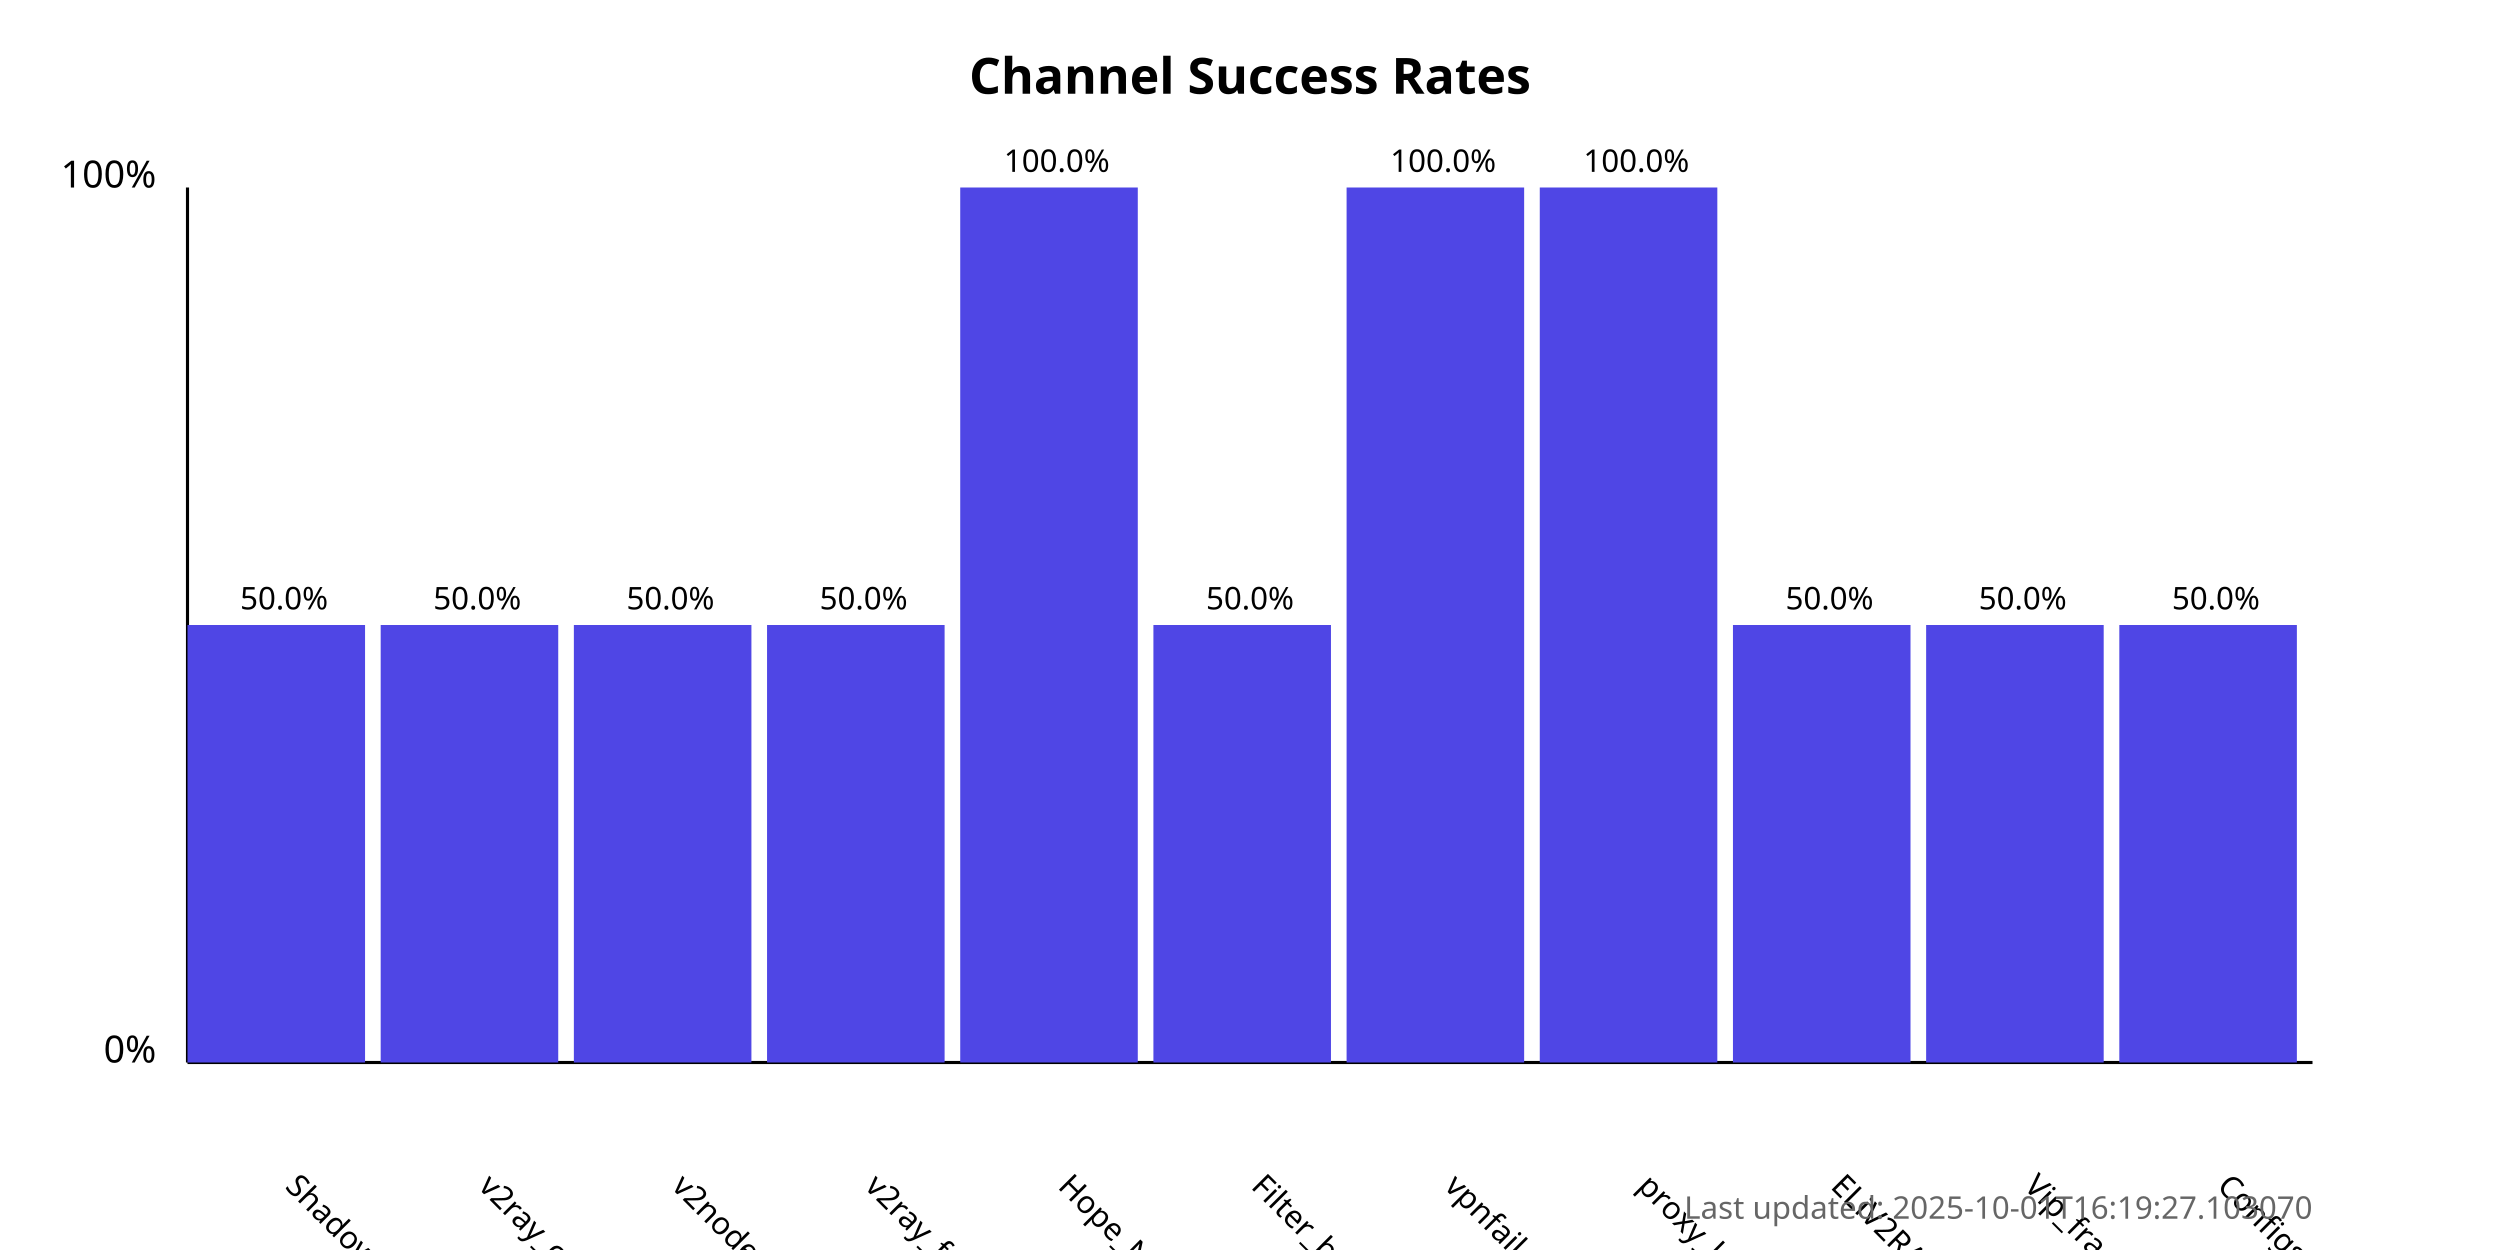
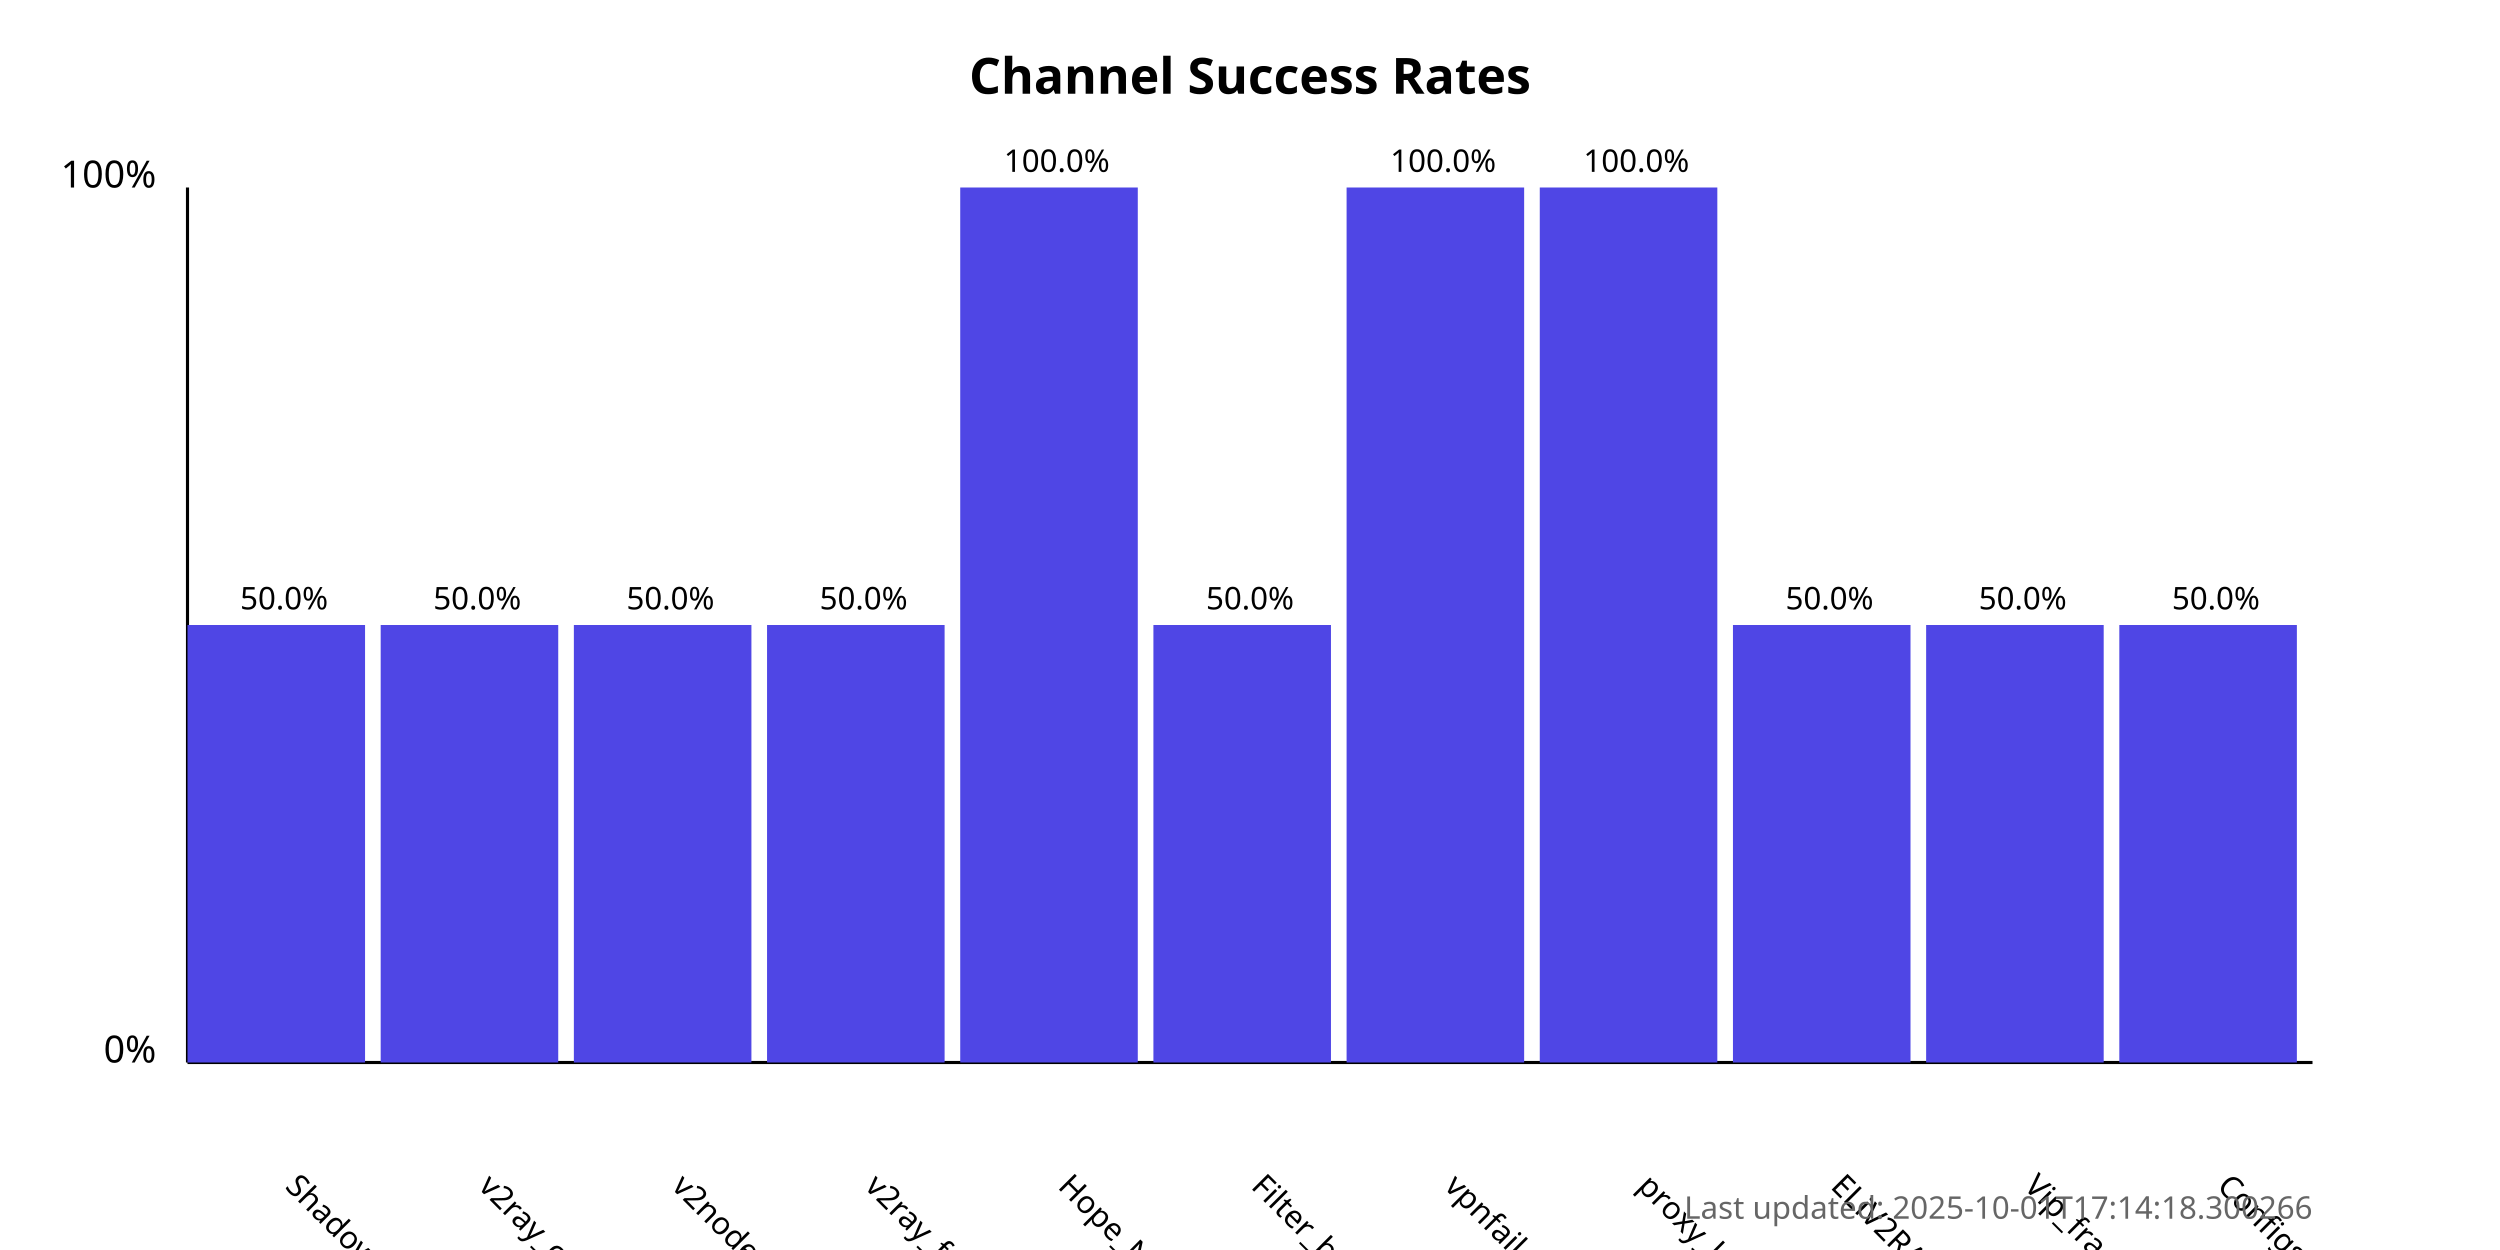
<svg xmlns="http://www.w3.org/2000/svg" width="800" height="400">
  <style>
            .chart-title { font: bold 16px sans-serif; }
            .axis-label { font: 12px sans-serif; }
            .tick-label { font: 10px sans-serif; }
            .bar { fill: #4f46e5; }
            .bar:hover { fill: #6366f1; }
            .timestamp { font: 10px sans-serif; fill: #666; }
        </style>
  <text x="400.0" y="30" text-anchor="middle" class="chart-title">
            Channel Success Rates
        </text>
  <line x1="60" y1="340" x2="60" y2="60" stroke="black" stroke-width="1" />
  <line x1="60" y1="340" x2="740" y2="340" stroke="black" stroke-width="1" />
  <text x="50" y="340" text-anchor="end" class="axis-label">0%</text>
  <text x="50" y="60" text-anchor="end" class="axis-label">100%</text>
  <g>
    <rect x="60" y="200.0" width="56.818" height="140.0" class="bar" />
    <text x="90.909" y="380" transform="rotate(45, 90.90909, 380)" text-anchor="start" class="tick-label">
                ShadowProxy66
            </text>
    <text x="90.909" y="195.0" text-anchor="middle" class="tick-label">
                50.0%
            </text>
  </g>
  <g>
    <rect x="121.818" y="200.0" width="56.818" height="140.0" class="bar" />
    <text x="152.727" y="380" transform="rotate(45, 152.7273, 380)" text-anchor="start" class="tick-label">
                v2ray_configs_pool
            </text>
    <text x="152.727" y="195.0" text-anchor="middle" class="tick-label">
                50.0%
            </text>
  </g>
  <g>
    <rect x="183.636" y="200.0" width="56.818" height="140.0" class="bar" />
    <text x="214.545" y="380" transform="rotate(45, 214.5455, 380)" text-anchor="start" class="tick-label">
                v2nodes
            </text>
    <text x="214.545" y="195.0" text-anchor="middle" class="tick-label">
                50.0%
            </text>
  </g>
  <g>
    <rect x="245.455" y="200.0" width="56.818" height="140.0" class="bar" />
    <text x="276.364" y="380" transform="rotate(45, 276.3636, 380)" text-anchor="start" class="tick-label">
                v2ray_free_conf
            </text>
    <text x="276.364" y="195.0" text-anchor="middle" class="tick-label">
                50.0%
            </text>
  </g>
  <g>
    <rect x="307.273" y="60.0" width="56.818" height="280.0" class="bar" />
    <text x="338.182" y="380" transform="rotate(45, 338.1818, 380)" text-anchor="start" class="tick-label">
                Hope_Net
            </text>
    <text x="338.182" y="55.0" text-anchor="middle" class="tick-label">
                100.0%
            </text>
  </g>
  <g>
    <rect x="369.091" y="200.0" width="56.818" height="140.0" class="bar" />
    <text x="400.0" y="380" transform="rotate(45, 400.0, 380)" text-anchor="start" class="tick-label">
                Filter_breaker
            </text>
    <text x="400.0" y="195.0" text-anchor="middle" class="tick-label">
                50.0%
            </text>
  </g>
  <g>
    <rect x="430.909" y="60.0" width="56.818" height="280.0" class="bar" />
    <text x="461.818" y="380" transform="rotate(45, 461.8182, 380)" text-anchor="start" class="tick-label">
                vpnfail_vless
            </text>
    <text x="461.818" y="55.0" text-anchor="middle" class="tick-label">
                100.0%
            </text>
  </g>
  <g>
    <rect x="492.727" y="60.0" width="56.818" height="280.0" class="bar" />
    <text x="523.636" y="380" transform="rotate(45, 523.6364, 380)" text-anchor="start" class="tick-label">
                proxy_kafee
            </text>
    <text x="523.636" y="55.0" text-anchor="middle" class="tick-label">
                100.0%
            </text>
  </g>
  <g>
    <rect x="554.545" y="200.0" width="56.818" height="140.0" class="bar" />
    <text x="585.455" y="380" transform="rotate(45, 585.4545, 380)" text-anchor="start" class="tick-label">
                ELiV2RAY
            </text>
    <text x="585.455" y="195.0" text-anchor="middle" class="tick-label">
                50.0%
            </text>
  </g>
  <g>
    <rect x="616.364" y="200.0" width="56.818" height="140.0" class="bar" />
    <text x="647.273" y="380" transform="rotate(45, 647.2727, 380)" text-anchor="start" class="tick-label">
                Vip_fragment_v2ray
            </text>
    <text x="647.273" y="195.0" text-anchor="middle" class="tick-label">
                50.0%
            </text>
  </g>
  <g>
    <rect x="678.182" y="200.0" width="56.818" height="140.0" class="bar" />
    <text x="709.091" y="380" transform="rotate(45, 709.0909, 380)" text-anchor="start" class="tick-label">
                ConfigsHubPlus
            </text>
    <text x="709.091" y="195.0" text-anchor="middle" class="tick-label">
                50.0%
            </text>
  </g>
  <text x="740" y="390" text-anchor="end" class="timestamp">
-             Last updated: 2025-10-01T16:19:27.103070
+             Last updated: 2025-10-01T17:14:18.300266
        </text>
</svg>
